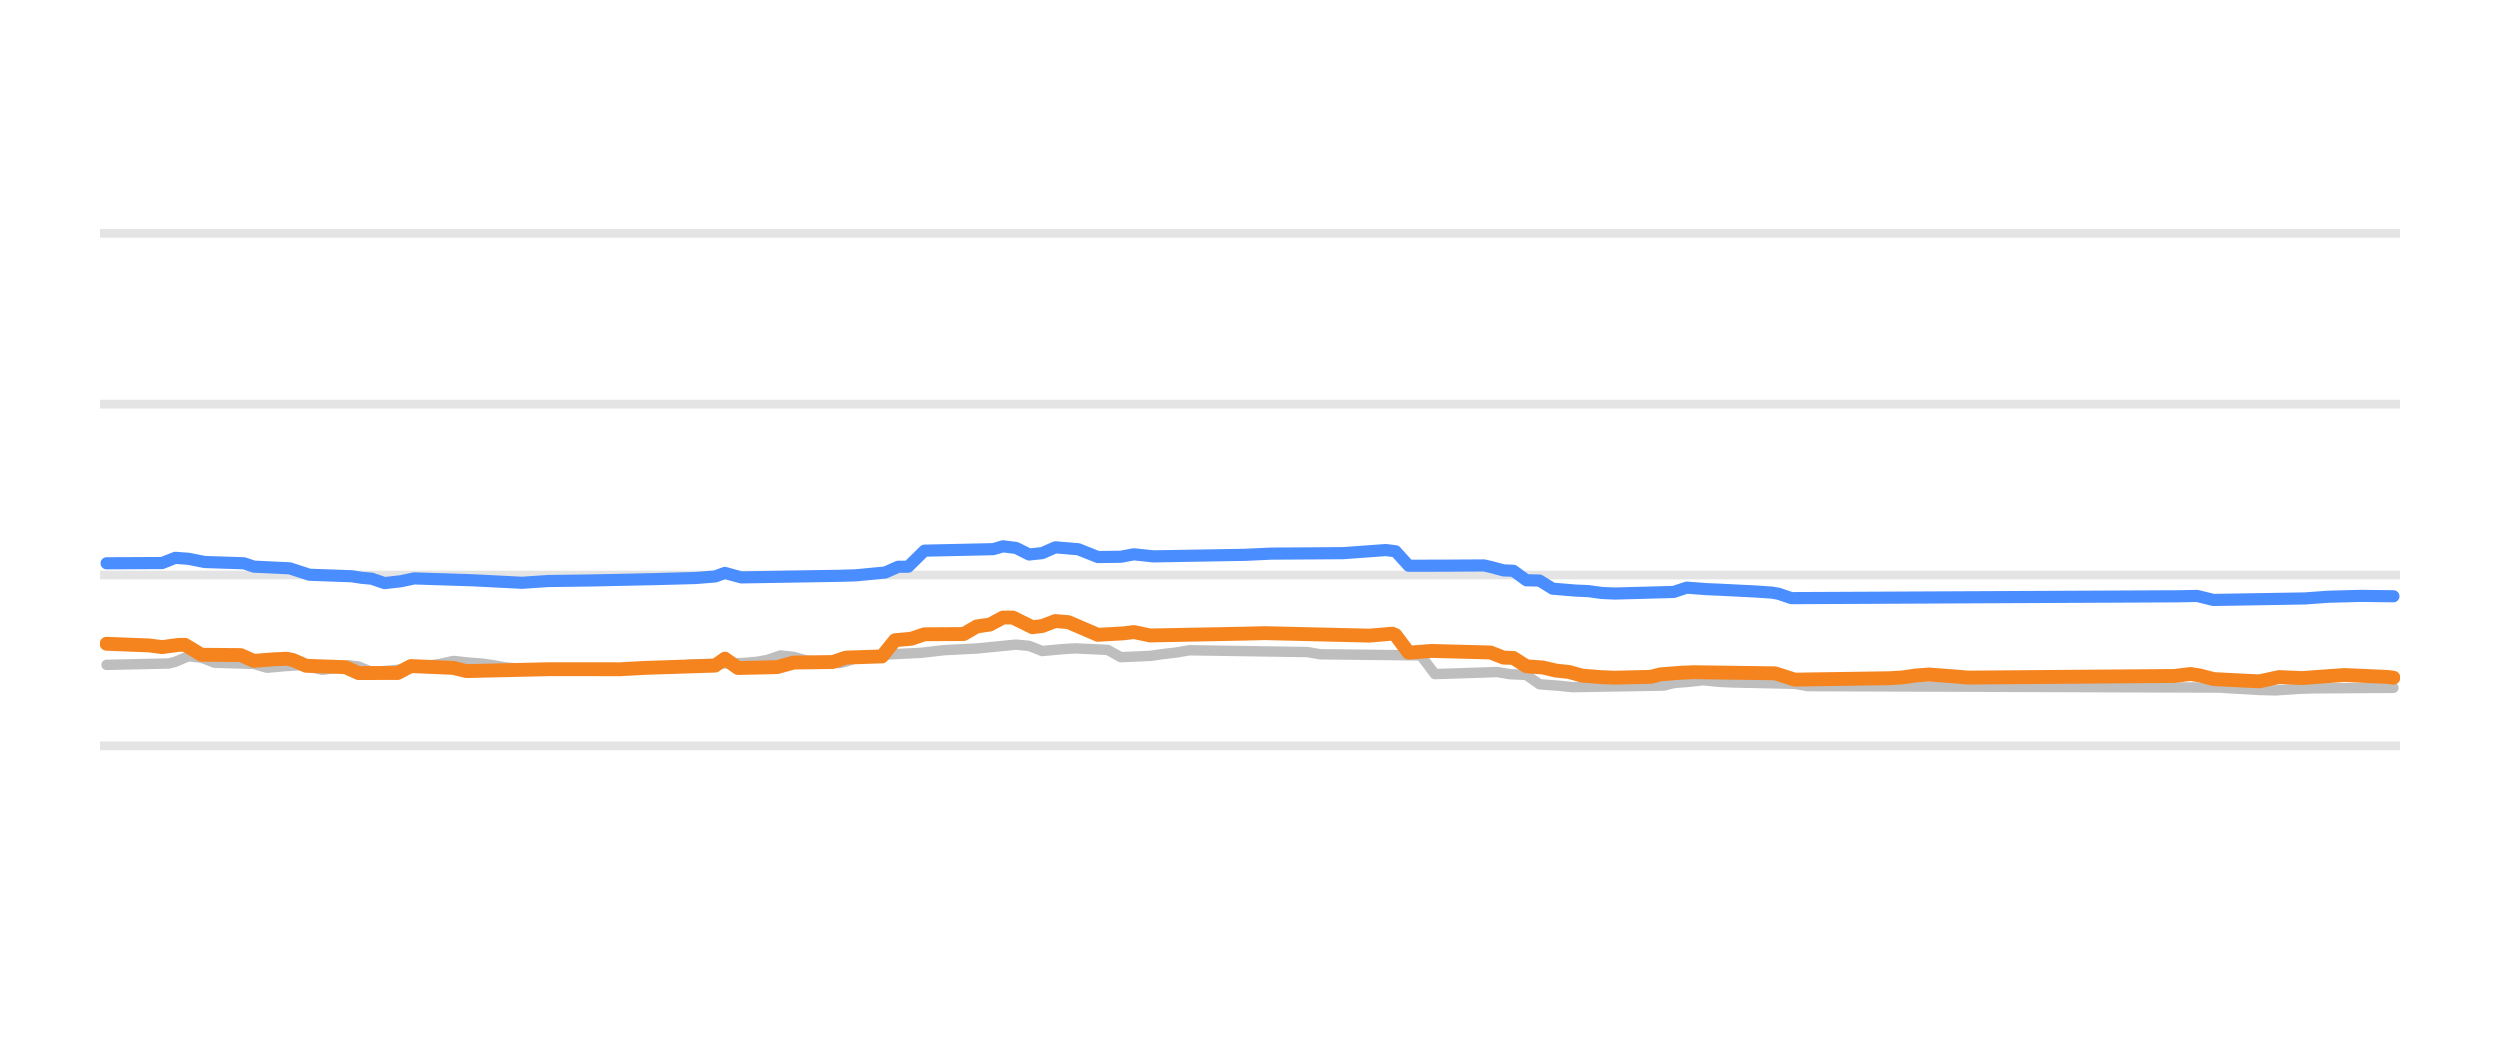
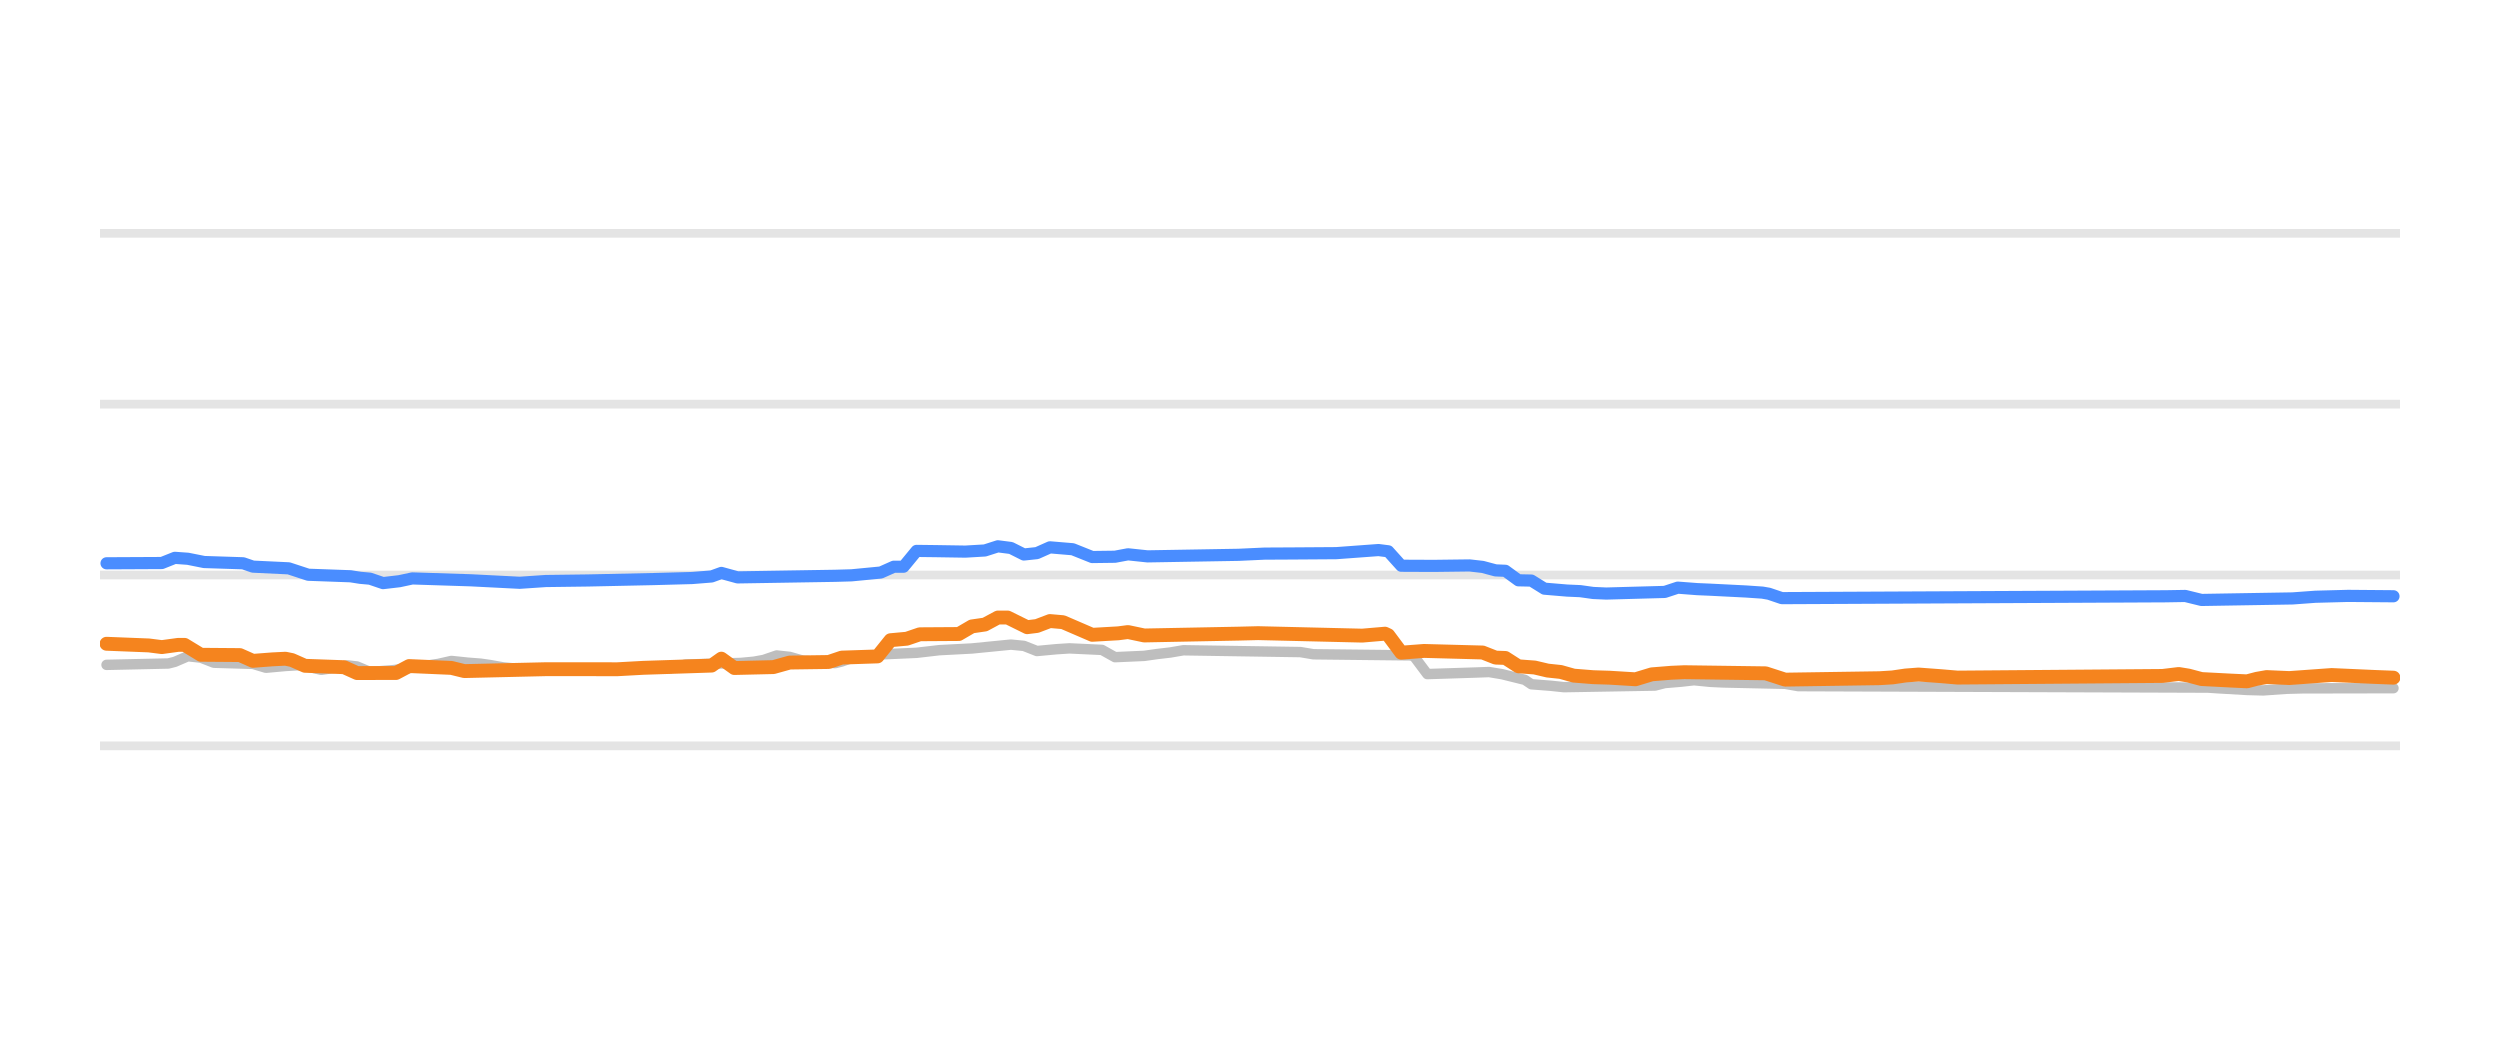
<svg xmlns="http://www.w3.org/2000/svg" width="144pt" height="60pt" viewBox="0 0 144 60" version="1.1">
  <defs>
    <style type="text/css">*{stroke-linejoin: round; stroke-linecap: butt}</style>
  </defs>
  <g id="figure_1">
    <g id="patch_1">
      <path d="M 0 60  L 144 60  L 144 0  L 0 0  L 0 60  z " style="fill: none; opacity: 0" />
    </g>
    <g id="axes_1">
      <g id="patch_2">
        <path d="M 5.76 52.8  L 138.24 52.8  L 138.24 3.6  L 5.76 3.6  L 5.76 52.8  z " style="fill: none" />
      </g>
      <g id="matplotlib.axis_1" />
      <g id="matplotlib.axis_2" />
      <g id="line2d_1">
-         <path d="M 5.76 42.96  L 138.24 42.96  " clip-path="url(#p217d9ef0c2)" style="fill: none; stroke: #b2b2b2; stroke-opacity: 0.35; stroke-width: 0.5; stroke-linecap: square" />
+         <path d="M 5.76 42.96  L 138.24 42.96  " clip-path="url(#pf216b13ba5)" style="fill: none; stroke: #b2b2b2; stroke-opacity: 0.35; stroke-width: 0.5; stroke-linecap: square" />
      </g>
      <g id="line2d_2">
-         <path d="M 5.76 33.12  L 138.24 33.12  " clip-path="url(#p217d9ef0c2)" style="fill: none; stroke: #b2b2b2; stroke-opacity: 0.35; stroke-width: 0.5; stroke-linecap: square" />
+         <path d="M 5.76 33.12  L 138.24 33.12  " clip-path="url(#pf216b13ba5)" style="fill: none; stroke: #b2b2b2; stroke-opacity: 0.35; stroke-width: 0.5; stroke-linecap: square" />
      </g>
      <g id="line2d_3">
-         <path d="M 5.76 23.28  L 138.24 23.28  " clip-path="url(#p217d9ef0c2)" style="fill: none; stroke: #b2b2b2; stroke-opacity: 0.35; stroke-width: 0.5; stroke-linecap: square" />
+         <path d="M 5.76 23.28  L 138.24 23.28  " clip-path="url(#pf216b13ba5)" style="fill: none; stroke: #b2b2b2; stroke-opacity: 0.35; stroke-width: 0.5; stroke-linecap: square" />
      </g>
      <g id="line2d_4">
-         <path d="M 5.76 13.44  L 138.24 13.44  " clip-path="url(#p217d9ef0c2)" style="fill: none; stroke: #b2b2b2; stroke-opacity: 0.35; stroke-width: 0.5; stroke-linecap: square" />
+         <path d="M 5.76 13.44  L 138.24 13.44  " clip-path="url(#pf216b13ba5)" style="fill: none; stroke: #b2b2b2; stroke-opacity: 0.35; stroke-width: 0.5; stroke-linecap: square" />
      </g>
      <g id="line2d_5">
-         <path d="M 6.139 38.296  L 9.719 38.217  L 10.096 38.122  L 10.85 37.799  L 11.603 37.881  L 12.357 38.173  L 14.619 38.239  L 15.372 38.463  L 16.503 38.361  L 17.257 38.316  L 17.634 38.365  L 18.576 38.581  L 19.33 38.472  L 20.083 38.325  L 20.649 38.389  L 21.403 38.704  L 22.722 38.602  L 24.041 38.435  L 24.606 38.35  L 25.36 38.24  L 26.114 38.07  L 27.056 38.169  L 27.81 38.227  L 28.375 38.308  L 29.129 38.443  L 30.071 38.528  L 30.825 38.581  L 38.739 38.511  L 39.682 38.276  L 42.885 38.184  L 43.639 38.114  L 44.204 38.012  L 44.958 37.755  L 45.712 37.836  L 46.466 38.05  L 47.408 38.126  L 48.35 38.197  L 48.727 38.105  L 49.481 37.838  L 50.423 37.762  L 51.365 37.686  L 53.061 37.602  L 54.38 37.45  L 56.265 37.353  L 58.526 37.13  L 59.28 37.203  L 60.034 37.499  L 61.164 37.394  L 61.918 37.346  L 63.803 37.433  L 64.556 37.853  L 66.252 37.779  L 67.006 37.671  L 67.76 37.585  L 68.514 37.455  L 75.298 37.559  L 76.052 37.686  L 81.705 37.75  L 81.893 37.824  L 82.647 38.827  L 85.474 38.737  L 86.228 38.709  L 86.981 38.833  L 87.735 38.867  L 87.924 38.885  L 88.677 39.413  L 89.808 39.5  L 90.562 39.58  L 95.838 39.49  L 96.404 39.344  L 97.346 39.266  L 98.1 39.181  L 99.042 39.274  L 99.796 39.309  L 103.376 39.387  L 104.13 39.521  L 127.874 39.605  L 128.439 39.644  L 130.135 39.742  L 131.077 39.767  L 132.397 39.675  L 133.339 39.649  L 137.861 39.619  L 137.861 39.619  " clip-path="url(#p217d9ef0c2)" style="fill: none; stroke: #bebebe; stroke-width: 0.6; stroke-linecap: round" />
+         <path d="M 6.136 38.296  L 9.697 38.217  L 10.071 38.122  L 10.821 37.799  L 11.57 37.881  L 12.32 38.173  L 14.568 38.239  L 15.318 38.463  L 16.442 38.361  L 17.192 38.316  L 17.566 38.365  L 18.503 38.581  L 19.253 38.472  L 20.002 38.325  L 20.565 38.389  L 21.314 38.704  L 22.626 38.602  L 23.937 38.435  L 24.499 38.35  L 25.249 38.24  L 25.999 38.07  L 26.935 38.169  L 27.685 38.227  L 28.247 38.308  L 28.997 38.443  L 29.933 38.528  L 30.683 38.581  L 38.553 38.511  L 39.49 38.276  L 42.675 38.184  L 43.425 38.114  L 43.987 38.012  L 44.736 37.755  L 45.486 37.836  L 46.235 38.05  L 47.172 38.126  L 48.109 38.197  L 48.484 38.104  L 49.233 37.838  L 50.17 37.762  L 50.92 37.686  L 52.794 37.602  L 54.105 37.45  L 55.979 37.352  L 58.228 37.13  L 58.977 37.203  L 59.727 37.499  L 60.851 37.394  L 61.6 37.346  L 63.474 37.434  L 64.224 37.853  L 65.91 37.778  L 66.66 37.671  L 67.409 37.584  L 68.159 37.455  L 74.904 37.56  L 75.654 37.686  L 81.275 37.75  L 81.463 37.826  L 82.212 38.827  L 85.023 38.737  L 85.772 38.709  L 86.522 38.834  L 87.834 39.159  L 88.208 39.413  L 89.333 39.501  L 90.082 39.58  L 95.329 39.489  L 95.891 39.344  L 96.828 39.265  L 97.577 39.181  L 98.514 39.274  L 99.264 39.309  L 102.824 39.388  L 103.573 39.521  L 127.183 39.606  L 127.745 39.644  L 129.432 39.742  L 130.368 39.767  L 131.68 39.674  L 132.617 39.649  L 137.864 39.639  L 137.864 39.639  " clip-path="url(#pf216b13ba5)" style="fill: none; stroke: #bebebe; stroke-width: 0.6; stroke-linecap: round" />
      </g>
      <g id="line2d_6">
-         <path d="M 6.139 32.446  L 9.342 32.43  L 10.096 32.131  L 10.85 32.185  L 11.792 32.372  L 14.053 32.445  L 14.619 32.638  L 16.691 32.736  L 17.822 33.105  L 20.272 33.193  L 20.837 33.282  L 21.403 33.332  L 22.156 33.587  L 23.099 33.478  L 23.852 33.317  L 27.244 33.425  L 30.071 33.568  L 31.579 33.467  L 34.028 33.435  L 37.797 33.355  L 40.059 33.294  L 41.189 33.204  L 41.755 33  L 42.697 33.258  L 48.35 33.166  L 49.292 33.139  L 50.988 32.977  L 51.742 32.643  L 52.308 32.643  L 53.25 31.718  L 57.207 31.632  L 57.772 31.467  L 58.526 31.562  L 59.28 31.939  L 60.034 31.859  L 60.788 31.526  L 62.107 31.636  L 63.237 32.085  L 64.556 32.069  L 65.31 31.928  L 66.441 32.047  L 71.717 31.958  L 73.225 31.888  L 74.732 31.88  L 77.371 31.862  L 79.82 31.683  L 80.386 31.753  L 81.14 32.587  L 83.212 32.583  L 85.474 32.569  L 85.851 32.653  L 86.604 32.854  L 87.17 32.876  L 87.924 33.425  L 88.677 33.44  L 89.431 33.907  L 90.75 34.017  L 91.504 34.05  L 92.258 34.155  L 93.012 34.188  L 96.404 34.096  L 97.157 33.848  L 98.288 33.934  L 99.042 33.966  L 101.115 34.07  L 102.057 34.134  L 102.434 34.198  L 103.188 34.453  L 125.424 34.347  L 126.555 34.326  L 127.497 34.557  L 132.773 34.47  L 134.093 34.373  L 135.977 34.323  L 137.861 34.345  L 137.861 34.345  " clip-path="url(#p217d9ef0c2)" style="fill: none; stroke: #4a8dff; stroke-width: 0.7; stroke-linecap: round" />
+         <path d="M 6.136 32.446  L 9.322 32.43  L 10.071 32.131  L 10.821 32.185  L 11.758 32.372  L 14.006 32.445  L 14.568 32.638  L 16.63 32.736  L 17.754 33.105  L 20.19 33.193  L 20.752 33.282  L 21.314 33.332  L 22.064 33.587  L 23 33.478  L 23.75 33.317  L 27.123 33.425  L 29.933 33.568  L 31.432 33.467  L 33.868 33.435  L 37.616 33.355  L 39.865 33.294  L 40.989 33.204  L 41.551 33  L 42.488 33.258  L 48.109 33.166  L 49.046 33.139  L 50.733 32.977  L 51.482 32.643  L 52.044 32.643  L 52.794 31.732  L 53.918 31.746  L 55.604 31.773  L 56.729 31.707  L 57.478 31.467  L 58.228 31.563  L 58.977 31.939  L 59.727 31.859  L 60.476 31.526  L 61.788 31.636  L 62.912 32.085  L 64.224 32.068  L 64.973 31.928  L 66.098 32.047  L 71.344 31.957  L 72.843 31.888  L 74.342 31.88  L 76.966 31.862  L 79.401 31.683  L 79.964 31.755  L 80.713 32.587  L 82.587 32.595  L 84.648 32.569  L 85.398 32.654  L 86.147 32.854  L 86.709 32.878  L 87.459 33.425  L 88.208 33.441  L 88.958 33.907  L 90.269 34.017  L 91.019 34.05  L 91.768 34.155  L 92.518 34.188  L 95.891 34.095  L 96.64 33.848  L 97.765 33.934  L 98.514 33.966  L 100.575 34.07  L 101.512 34.134  L 101.887 34.199  L 102.636 34.453  L 124.747 34.346  L 125.871 34.327  L 126.808 34.557  L 132.055 34.469  L 133.367 34.373  L 135.24 34.323  L 137.864 34.345  L 137.864 34.345  " clip-path="url(#pf216b13ba5)" style="fill: none; stroke: #4a8dff; stroke-width: 0.7; stroke-linecap: round" />
      </g>
      <g id="line2d_7">
-         <path d="M 6.139 37.081  L 8.588 37.177  L 9.342 37.273  L 10.284 37.145  L 10.661 37.145  L 11.603 37.715  L 13.865 37.733  L 14.619 38.065  L 15.749 37.979  L 16.503 37.942  L 16.88 38.019  L 17.634 38.35  L 19.895 38.43  L 20.649 38.768  L 22.91 38.764  L 23.664 38.365  L 26.114 38.471  L 26.867 38.655  L 31.579 38.547  L 33.086 38.545  L 35.724 38.549  L 37.232 38.467  L 41.189 38.339  L 41.755 37.939  L 42.508 38.478  L 44.77 38.425  L 45.712 38.163  L 47.973 38.132  L 48.727 37.878  L 50.8 37.809  L 51.554 36.877  L 52.496 36.79  L 53.25 36.534  L 55.511 36.52  L 56.265 36.082  L 57.019 35.974  L 57.772 35.57  L 58.338 35.57  L 59.468 36.126  L 60.034 36.058  L 60.788 35.772  L 61.541 35.837  L 63.237 36.565  L 64.745 36.479  L 65.31 36.406  L 66.252 36.603  L 71.717 36.497  L 72.848 36.469  L 78.878 36.612  L 80.197 36.5  L 80.386 36.585  L 81.14 37.594  L 82.459 37.494  L 85.851 37.583  L 86.604 37.878  L 87.17 37.897  L 87.924 38.379  L 88.866 38.448  L 89.62 38.625  L 90.373 38.704  L 91.127 38.916  L 92.258 39.005  L 93.012 39.034  L 95.084 38.986  L 95.65 38.842  L 96.781 38.752  L 97.534 38.719  L 102.245 38.783  L 103.376 39.147  L 108.841 39.065  L 109.595 39.019  L 110.349 38.909  L 111.102 38.852  L 112.421 38.949  L 113.364 39.029  L 125.236 38.936  L 126.178 38.822  L 126.743 38.913  L 127.497 39.113  L 129.193 39.201  L 130.135 39.245  L 130.512 39.166  L 131.266 38.999  L 132.585 39.056  L 135.035 38.881  L 137.485 38.99  L 137.861 39.034  L 137.861 39.034  " clip-path="url(#p217d9ef0c2)" style="fill: none; stroke: #f5841e; stroke-width: 0.8; stroke-linecap: round" />
+         <path d="M 6.136 37.081  L 8.572 37.177  L 9.322 37.273  L 10.259 37.145  L 10.633 37.145  L 11.57 37.715  L 13.819 37.733  L 14.568 38.065  L 15.693 37.979  L 16.442 37.942  L 16.817 38.019  L 17.566 38.35  L 19.815 38.43  L 20.565 38.768  L 22.813 38.764  L 23.563 38.365  L 25.999 38.471  L 26.748 38.655  L 31.432 38.546  L 32.932 38.545  L 35.555 38.549  L 37.054 38.467  L 40.989 38.338  L 41.551 37.939  L 42.3 38.478  L 44.549 38.425  L 45.486 38.163  L 47.734 38.131  L 48.484 37.878  L 50.545 37.809  L 51.295 36.876  L 52.232 36.79  L 52.981 36.534  L 55.23 36.519  L 55.979 36.082  L 56.729 35.973  L 57.478 35.57  L 58.04 35.57  L 59.165 36.126  L 59.727 36.057  L 60.476 35.772  L 61.226 35.838  L 62.912 36.565  L 64.411 36.479  L 64.973 36.406  L 65.91 36.603  L 71.344 36.497  L 72.468 36.469  L 78.465 36.612  L 79.776 36.5  L 79.964 36.588  L 80.713 37.594  L 82.025 37.494  L 85.398 37.584  L 86.147 37.878  L 86.709 37.898  L 87.459 38.379  L 88.396 38.449  L 89.145 38.625  L 89.895 38.705  L 90.644 38.916  L 91.768 39.006  L 92.705 39.035  L 94.204 39.127  L 95.141 38.842  L 96.266 38.751  L 97.015 38.719  L 101.7 38.783  L 102.824 39.147  L 108.258 39.065  L 109.007 39.019  L 109.757 38.909  L 110.506 38.852  L 111.818 38.949  L 112.755 39.029  L 124.56 38.935  L 125.497 38.822  L 126.059 38.914  L 126.808 39.113  L 128.495 39.201  L 129.432 39.245  L 129.994 39.098  L 130.556 38.999  L 131.868 39.056  L 134.303 38.881  L 136.739 38.99  L 137.864 39.034  L 137.864 39.034  " clip-path="url(#pf216b13ba5)" style="fill: none; stroke: #f5841e; stroke-width: 0.8; stroke-linecap: round" />
      </g>
    </g>
  </g>
  <defs>
-     <clipPath id="p217d9ef0c2">
+     <clipPath id="pf216b13ba5">
      <rect x="5.76" y="3.6" width="132.48" height="49.2" />
    </clipPath>
  </defs>
</svg>
